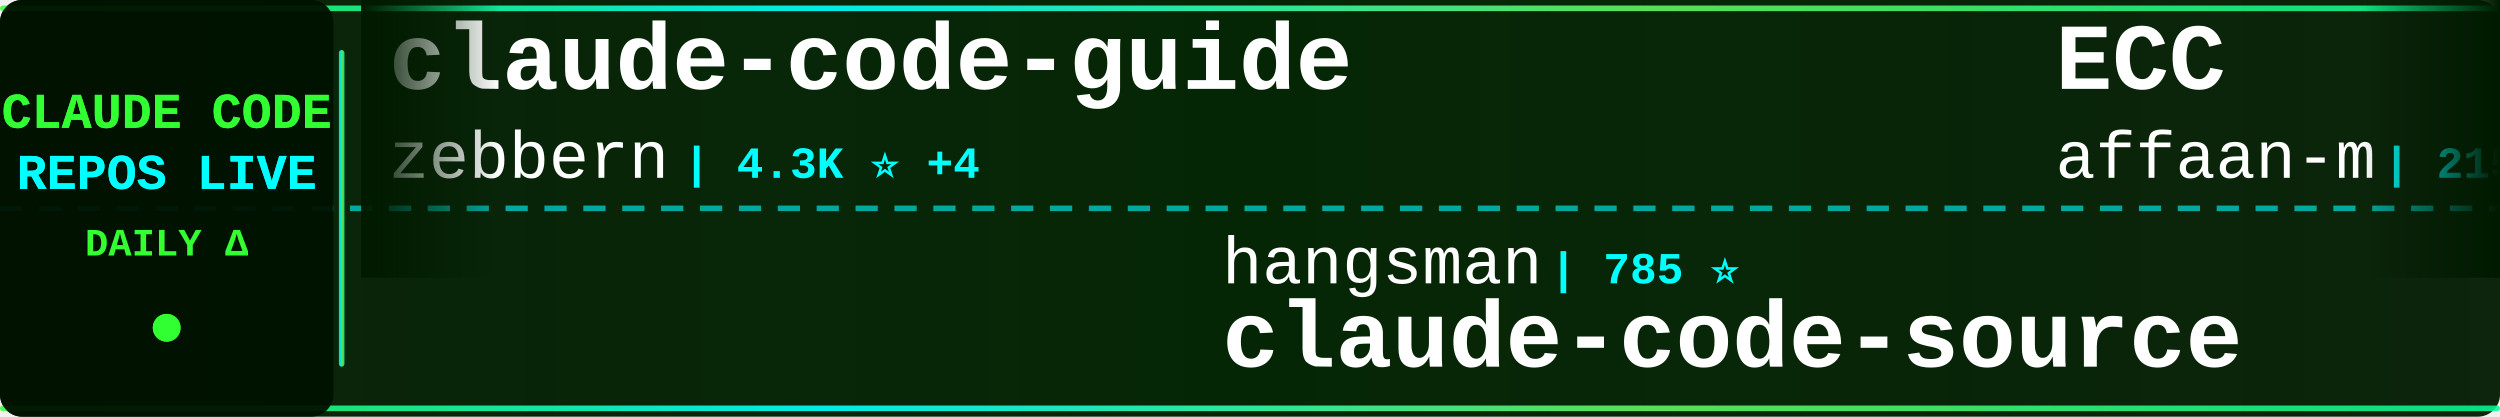
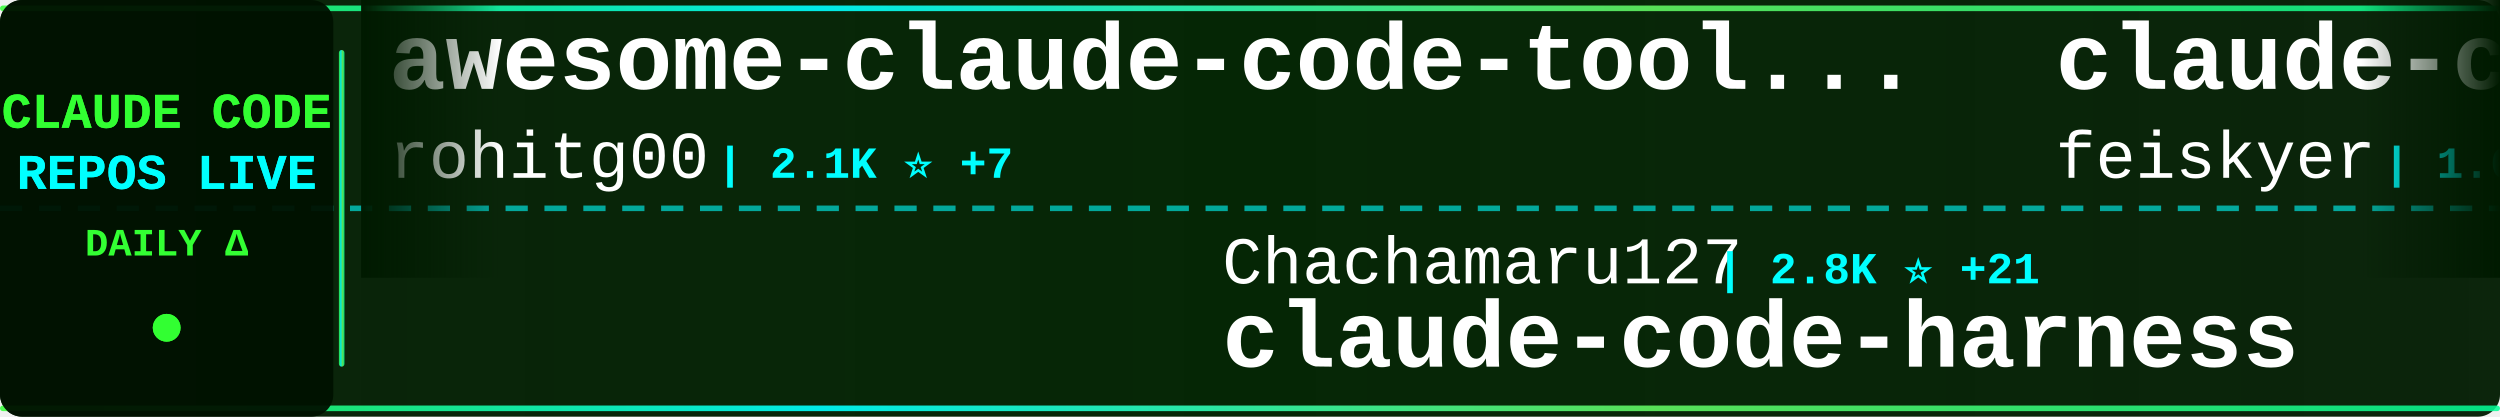
<svg xmlns="http://www.w3.org/2000/svg" width="900" height="150">
  <defs>
    <linearGradient id="tickerBg" x1="0%" y1="0%" x2="100%" y2="0%">
      <stop offset="0%" style="stop-color:#001a00;stop-opacity:0.95" />
      <stop offset="50%" style="stop-color:#002200;stop-opacity:0.98" />
      <stop offset="100%" style="stop-color:#001a00;stop-opacity:0.95" />
    </linearGradient>
    <linearGradient id="borderGrad" x1="0%" y1="0%" x2="100%" y2="0%">
      <stop offset="0%" style="stop-color:#33ff33;stop-opacity:0.85">
        <animate attributeName="stop-opacity" values="0.85;1;0.85" dur="2s" repeatCount="indefinite" />
      </stop>
      <stop offset="33%" style="stop-color:#00ffff;stop-opacity:0.9">
        <animate attributeName="stop-opacity" values="0.9;1;0.9" dur="2.2s" repeatCount="indefinite" />
      </stop>
      <stop offset="66%" style="stop-color:#66ff66;stop-opacity:0.85">
        <animate attributeName="stop-opacity" values="0.85;1;0.85" dur="1.8s" repeatCount="indefinite" />
      </stop>
      <stop offset="100%" style="stop-color:#00ff99;stop-opacity:0.85">
        <animate attributeName="stop-opacity" values="0.85;1;0.85" dur="2s" repeatCount="indefinite" />
      </stop>
    </linearGradient>
    <filter id="textGlow">
      <feGaussianBlur stdDeviation="0.1" result="coloredBlur" />
      <feMerge>
        <feMergeNode in="coloredBlur" />
        <feMergeNode in="SourceGraphic" />
      </feMerge>
    </filter>
    <filter id="metricGlow">
      <feGaussianBlur stdDeviation="0.2" result="coloredBlur" />
      <feMerge>
        <feMergeNode in="coloredBlur" />
        <feMergeNode in="SourceGraphic" />
      </feMerge>
    </filter>
    <linearGradient id="leftFade" x1="0%" y1="0%" x2="100%" y2="0%">
      <stop offset="0%" style="stop-color:#001a00;stop-opacity:1" />
      <stop offset="100%" style="stop-color:#001a00;stop-opacity:0" />
    </linearGradient>
    <linearGradient id="rightFade" x1="0%" y1="0%" x2="100%" y2="0%">
      <stop offset="0%" style="stop-color:#001a00;stop-opacity:0" />
      <stop offset="100%" style="stop-color:#001a00;stop-opacity:1" />
    </linearGradient>
  </defs>
  <rect width="900" height="150" fill="url(#tickerBg)" rx="8" />
  <rect x="0" y="2" width="900" height="2" fill="url(#borderGrad)" rx="1" />
  <rect x="0" y="146" width="900" height="2" fill="url(#borderGrad)" rx="1" />
  <line x1="0" y1="75" x2="900" y2="75" stroke="#00ffff" stroke-width="2" stroke-dasharray="8 6" opacity="0.6" />
  <rect x="0" y="0" width="120" height="150" fill="#001100" opacity="0.95" rx="8" />
  <text x="60" y="46" font-family="'Courier New', monospace" font-size="18" font-weight="bold" fill="#33ff33" text-anchor="middle" filter="url(#textGlow)">
    CLAUDE CODE
  </text>
  <text x="60" y="68" font-family="'Courier New', monospace" font-size="18" font-weight="bold" fill="#00ffff" text-anchor="middle" filter="url(#textGlow)">
    REPOS LIVE
  </text>
  <text x="60" y="92" font-family="'Courier New', monospace" font-size="14" font-weight="bold" fill="#33ff33" text-anchor="middle">
    DAILY Δ
  </text>
  <circle cx="60" cy="118" r="5" fill="#33ff33" filter="url(#metricGlow)">
    <animate attributeName="r" values="4;6;4" dur="1.5s" repeatCount="indefinite" />
    <animate attributeName="opacity" values="0.6;1;0.6" dur="1.5s" repeatCount="indefinite" />
  </circle>
  <rect x="122" y="18" width="2" height="114" fill="url(#borderGrad)" rx="1" />
  <clipPath id="tickerClip">
    <rect x="130" y="0" width="770" height="150" />
  </clipPath>
  <g clip-path="url(#tickerClip)">
    <g id="tickerItems">
      <animateTransform attributeName="transform" attributeType="XML" type="translate" from="0 0" to="-3000 0" dur="54s" repeatCount="indefinite" />
      <g transform="translate(0, 0)">
-         <text x="140" y="32" font-family="'Courier New', monospace" font-size="34" font-weight="bold" fill="#ffffff">claude-code-guide</text>
-         <text x="140" y="64" font-family="'Courier New', monospace" font-size="24" font-weight="normal" fill="#ffffff" opacity="1.0">zebbern</text>
-         <text x="246" y="64" font-family="'Courier New', monospace" font-size="16" font-weight="bold" fill="#00ffff"> | 4.3K ⭐ +4</text>
-       </g>
-       <g transform="translate(300, 0)">
-         <text x="140" y="102" font-family="'Courier New', monospace" font-size="24" font-weight="normal" fill="#ffffff" opacity="1.0">hangsman</text>
-         <text x="258" y="102" font-family="'Courier New', monospace" font-size="16" font-weight="bold" fill="#00ffff"> | 785 ⭐</text>
-         <text x="140" y="132" font-family="'Courier New', monospace" font-size="34" font-weight="bold" fill="#ffffff">claude-code-source</text>
-       </g>
-       <g transform="translate(600, 0)">
-         <text x="140" y="32" font-family="'Courier New', monospace" font-size="34" font-weight="bold" fill="#ffffff">ECC</text>
-         <text x="140" y="64" font-family="'Courier New', monospace" font-size="24" font-weight="normal" fill="#ffffff" opacity="1.0">affaan-m</text>
-         <text x="258" y="64" font-family="'Courier New', monospace" font-size="16" font-weight="bold" fill="#00ffff"> | 215.5K ⭐ +648</text>
-       </g>
-       <g transform="translate(900, 0)">
-         <text x="140" y="102" font-family="'Courier New', monospace" font-size="24" font-weight="normal" fill="#ffffff" opacity="1.0">anthropics</text>
-         <text x="282" y="102" font-family="'Courier New', monospace" font-size="16" font-weight="bold" fill="#00ffff"> | 876 ⭐ +5</text>
-         <text x="140" y="132" font-family="'Courier New', monospace" font-size="34" font-weight="bold" fill="#ffffff">claude-code-base-action</text>
-       </g>
-       <g transform="translate(1200, 0)">
-         <text x="140" y="32" font-family="'Courier New', monospace" font-size="34" font-weight="bold" fill="#ffffff">claude-code-guide</text>
-         <text x="140" y="64" font-family="'Courier New', monospace" font-size="24" font-weight="normal" fill="#ffffff" opacity="1.0">Cranot</text>
-         <text x="234" y="64" font-family="'Courier New', monospace" font-size="16" font-weight="bold" fill="#00ffff"> | 2.8K ⭐ +2</text>
-       </g>
-       <g transform="translate(1500, 0)">
-         <text x="140" y="102" font-family="'Courier New', monospace" font-size="24" font-weight="normal" fill="#ffffff" opacity="1.0">jqueryscript</text>
-         <text x="306" y="102" font-family="'Courier New', monospace" font-size="16" font-weight="bold" fill="#00ffff"> | 423 ⭐</text>
-         <text x="140" y="132" font-family="'Courier New', monospace" font-size="34" font-weight="bold" fill="#ffffff">awesome-claude-code</text>
-       </g>
-       <g transform="translate(1800, 0)">
-         <text x="140" y="32" font-family="'Courier New', monospace" font-size="34" font-weight="bold" fill="#ffffff">ClaudeCodeAgents</text>
-         <text x="140" y="64" font-family="'Courier New', monospace" font-size="24" font-weight="normal" fill="#ffffff" opacity="1.0">darcyegb</text>
-         <text x="258" y="64" font-family="'Courier New', monospace" font-size="16" font-weight="bold" fill="#00ffff"> | 724 ⭐</text>
-       </g>
-       <g transform="translate(2100, 0)">
-         <text x="140" y="102" font-family="'Courier New', monospace" font-size="24" font-weight="normal" fill="#ffffff" opacity="1.0">KPR111</text>
-         <text x="234" y="102" font-family="'Courier New', monospace" font-size="16" font-weight="bold" fill="#00ffff"> | 18 ⭐</text>
-         <text x="140" y="132" font-family="'Courier New', monospace" font-size="34" font-weight="bold" fill="#ffffff">Claude-Code</text>
-       </g>
-       <g transform="translate(2400, 0)">
        <text x="140" y="32" font-family="'Courier New', monospace" font-size="34" font-weight="bold" fill="#ffffff">awesome-claude-code-tool...</text>
        <text x="140" y="64" font-family="'Courier New', monospace" font-size="24" font-weight="normal" fill="#ffffff" opacity="1.0">rohitg00</text>
        <text x="258" y="64" font-family="'Courier New', monospace" font-size="16" font-weight="bold" fill="#00ffff"> | 2.1K ⭐ +7</text>
      </g>
+       <g transform="translate(300, 0)">
+         <text x="140" y="102" font-family="'Courier New', monospace" font-size="24" font-weight="normal" fill="#ffffff" opacity="1.0">Chachamaru127</text>
+         <text x="318" y="102" font-family="'Courier New', monospace" font-size="16" font-weight="bold" fill="#00ffff"> | 2.8K ⭐ +21</text>
+         <text x="140" y="132" font-family="'Courier New', monospace" font-size="34" font-weight="bold" fill="#ffffff">claude-code-harness</text>
+       </g>
+       <g transform="translate(600, 0)">
+         <text x="140" y="32" font-family="'Courier New', monospace" font-size="34" font-weight="bold" fill="#ffffff">claude-code-settings</text>
+         <text x="140" y="64" font-family="'Courier New', monospace" font-size="24" font-weight="normal" fill="#ffffff" opacity="1.0">feiskyer</text>
+         <text x="258" y="64" font-family="'Courier New', monospace" font-size="16" font-weight="bold" fill="#00ffff"> | 1.6K ⭐ +1</text>
+       </g>
+       <g transform="translate(900, 0)">
+         <text x="140" y="102" font-family="'Courier New', monospace" font-size="24" font-weight="normal" fill="#ffffff" opacity="1.0">anthropics</text>
+         <text x="282" y="102" font-family="'Courier New', monospace" font-size="16" font-weight="bold" fill="#00ffff"> | 8.0K ⭐ +11</text>
+         <text x="140" y="132" font-family="'Courier New', monospace" font-size="34" font-weight="bold" fill="#ffffff">claude-code-action</text>
+       </g>
+       <g transform="translate(1200, 0)">
+         <text x="140" y="32" font-family="'Courier New', monospace" font-size="34" font-weight="bold" fill="#ffffff">Open-ClaudeCode</text>
+         <text x="140" y="64" font-family="'Courier New', monospace" font-size="24" font-weight="normal" fill="#ffffff" opacity="1.0">LING71671</text>
+         <text x="270" y="64" font-family="'Courier New', monospace" font-size="16" font-weight="bold" fill="#00ffff"> | 886 ⭐ +2</text>
+       </g>
+       <g transform="translate(1500, 0)">
+         <text x="140" y="102" font-family="'Courier New', monospace" font-size="24" font-weight="normal" fill="#ffffff" opacity="1.0">multica-ai</text>
+         <text x="282" y="102" font-family="'Courier New', monospace" font-size="16" font-weight="bold" fill="#00ffff"> | 175.5K ⭐ +712</text>
+         <text x="140" y="132" font-family="'Courier New', monospace" font-size="34" font-weight="bold" fill="#ffffff">andrej-karpathy-skills</text>
+       </g>
+       <g transform="translate(1800, 0)">
+         <text x="140" y="32" font-family="'Courier New', monospace" font-size="34" font-weight="bold" fill="#ffffff">skills</text>
+         <text x="140" y="64" font-family="'Courier New', monospace" font-size="24" font-weight="normal" fill="#ffffff" opacity="1.0">anthropics</text>
+         <text x="282" y="64" font-family="'Courier New', monospace" font-size="16" font-weight="bold" fill="#00ffff"> | 150.8K ⭐ +402</text>
+       </g>
+       <g transform="translate(2100, 0)">
+         <text x="140" y="102" font-family="'Courier New', monospace" font-size="24" font-weight="normal" fill="#ffffff" opacity="1.0">diet103</text>
+         <text x="246" y="102" font-family="'Courier New', monospace" font-size="16" font-weight="bold" fill="#00ffff"> | 9.7K ⭐ +3</text>
+         <text x="140" y="132" font-family="'Courier New', monospace" font-size="34" font-weight="bold" fill="#ffffff">claude-code-infrastructu...</text>
+       </g>
+       <g transform="translate(2400, 0)">
+         <text x="140" y="32" font-family="'Courier New', monospace" font-size="34" font-weight="bold" fill="#ffffff">claude-code-cheat-sheet</text>
+         <text x="140" y="64" font-family="'Courier New', monospace" font-size="24" font-weight="normal" fill="#ffffff" opacity="1.0">Njengah</text>
+         <text x="246" y="64" font-family="'Courier New', monospace" font-size="16" font-weight="bold" fill="#00ffff"> | 1.8K ⭐ +3</text>
+       </g>
      <g transform="translate(2700, 0)">
-         <text x="140" y="102" font-family="'Courier New', monospace" font-size="24" font-weight="normal" fill="#ffffff" opacity="1.0">Hyper66666</text>
-         <text x="282" y="102" font-family="'Courier New', monospace" font-size="16" font-weight="bold" fill="#00ffff"> | 215 ⭐</text>
-         <text x="140" y="132" font-family="'Courier New', monospace" font-size="34" font-weight="bold" fill="#ffffff">claude-code-sourcemap</text>
+         <text x="140" y="102" font-family="'Courier New', monospace" font-size="24" font-weight="normal" fill="#ffffff" opacity="1.0">shareAI-lab</text>
+         <text x="294" y="102" font-family="'Courier New', monospace" font-size="16" font-weight="bold" fill="#00ffff"> | 66.5K ⭐ +143</text>
+         <text x="140" y="132" font-family="'Courier New', monospace" font-size="34" font-weight="bold" fill="#ffffff">learn-claude-code</text>
      </g>
      <g transform="translate(3000, 0)">
-         <text x="140" y="32" font-family="'Courier New', monospace" font-size="34" font-weight="bold" fill="#ffffff">claude-code-guide</text>
-         <text x="140" y="64" font-family="'Courier New', monospace" font-size="24" font-weight="normal" fill="#ffffff" opacity="1.0">zebbern</text>
-         <text x="246" y="64" font-family="'Courier New', monospace" font-size="16" font-weight="bold" fill="#00ffff"> | 4.3K ⭐ +4</text>
+         <text x="140" y="32" font-family="'Courier New', monospace" font-size="34" font-weight="bold" fill="#ffffff">awesome-claude-code-tool...</text>
+         <text x="140" y="64" font-family="'Courier New', monospace" font-size="24" font-weight="normal" fill="#ffffff" opacity="1.0">rohitg00</text>
+         <text x="258" y="64" font-family="'Courier New', monospace" font-size="16" font-weight="bold" fill="#00ffff"> | 2.1K ⭐ +7</text>
      </g>
      <g transform="translate(3300, 0)">
-         <text x="140" y="102" font-family="'Courier New', monospace" font-size="24" font-weight="normal" fill="#ffffff" opacity="1.0">hangsman</text>
-         <text x="258" y="102" font-family="'Courier New', monospace" font-size="16" font-weight="bold" fill="#00ffff"> | 785 ⭐</text>
-         <text x="140" y="132" font-family="'Courier New', monospace" font-size="34" font-weight="bold" fill="#ffffff">claude-code-source</text>
+         <text x="140" y="102" font-family="'Courier New', monospace" font-size="24" font-weight="normal" fill="#ffffff" opacity="1.0">Chachamaru127</text>
+         <text x="318" y="102" font-family="'Courier New', monospace" font-size="16" font-weight="bold" fill="#00ffff"> | 2.8K ⭐ +21</text>
+         <text x="140" y="132" font-family="'Courier New', monospace" font-size="34" font-weight="bold" fill="#ffffff">claude-code-harness</text>
      </g>
      <g transform="translate(3600, 0)">
-         <text x="140" y="32" font-family="'Courier New', monospace" font-size="34" font-weight="bold" fill="#ffffff">ECC</text>
-         <text x="140" y="64" font-family="'Courier New', monospace" font-size="24" font-weight="normal" fill="#ffffff" opacity="1.0">affaan-m</text>
-         <text x="258" y="64" font-family="'Courier New', monospace" font-size="16" font-weight="bold" fill="#00ffff"> | 215.5K ⭐ +648</text>
+         <text x="140" y="32" font-family="'Courier New', monospace" font-size="34" font-weight="bold" fill="#ffffff">claude-code-settings</text>
+         <text x="140" y="64" font-family="'Courier New', monospace" font-size="24" font-weight="normal" fill="#ffffff" opacity="1.0">feiskyer</text>
+         <text x="258" y="64" font-family="'Courier New', monospace" font-size="16" font-weight="bold" fill="#00ffff"> | 1.6K ⭐ +1</text>
      </g>
      <g transform="translate(3900, 0)">
        <text x="140" y="102" font-family="'Courier New', monospace" font-size="24" font-weight="normal" fill="#ffffff" opacity="1.0">anthropics</text>
-         <text x="282" y="102" font-family="'Courier New', monospace" font-size="16" font-weight="bold" fill="#00ffff"> | 876 ⭐ +5</text>
-         <text x="140" y="132" font-family="'Courier New', monospace" font-size="34" font-weight="bold" fill="#ffffff">claude-code-base-action</text>
+         <text x="282" y="102" font-family="'Courier New', monospace" font-size="16" font-weight="bold" fill="#00ffff"> | 8.0K ⭐ +11</text>
+         <text x="140" y="132" font-family="'Courier New', monospace" font-size="34" font-weight="bold" fill="#ffffff">claude-code-action</text>
      </g>
    </g>
  </g>
  <rect x="130" y="0" width="50" height="100" fill="url(#leftFade)" />
  <rect x="850" y="0" width="50" height="100" fill="url(#rightFade)" />
</svg>
